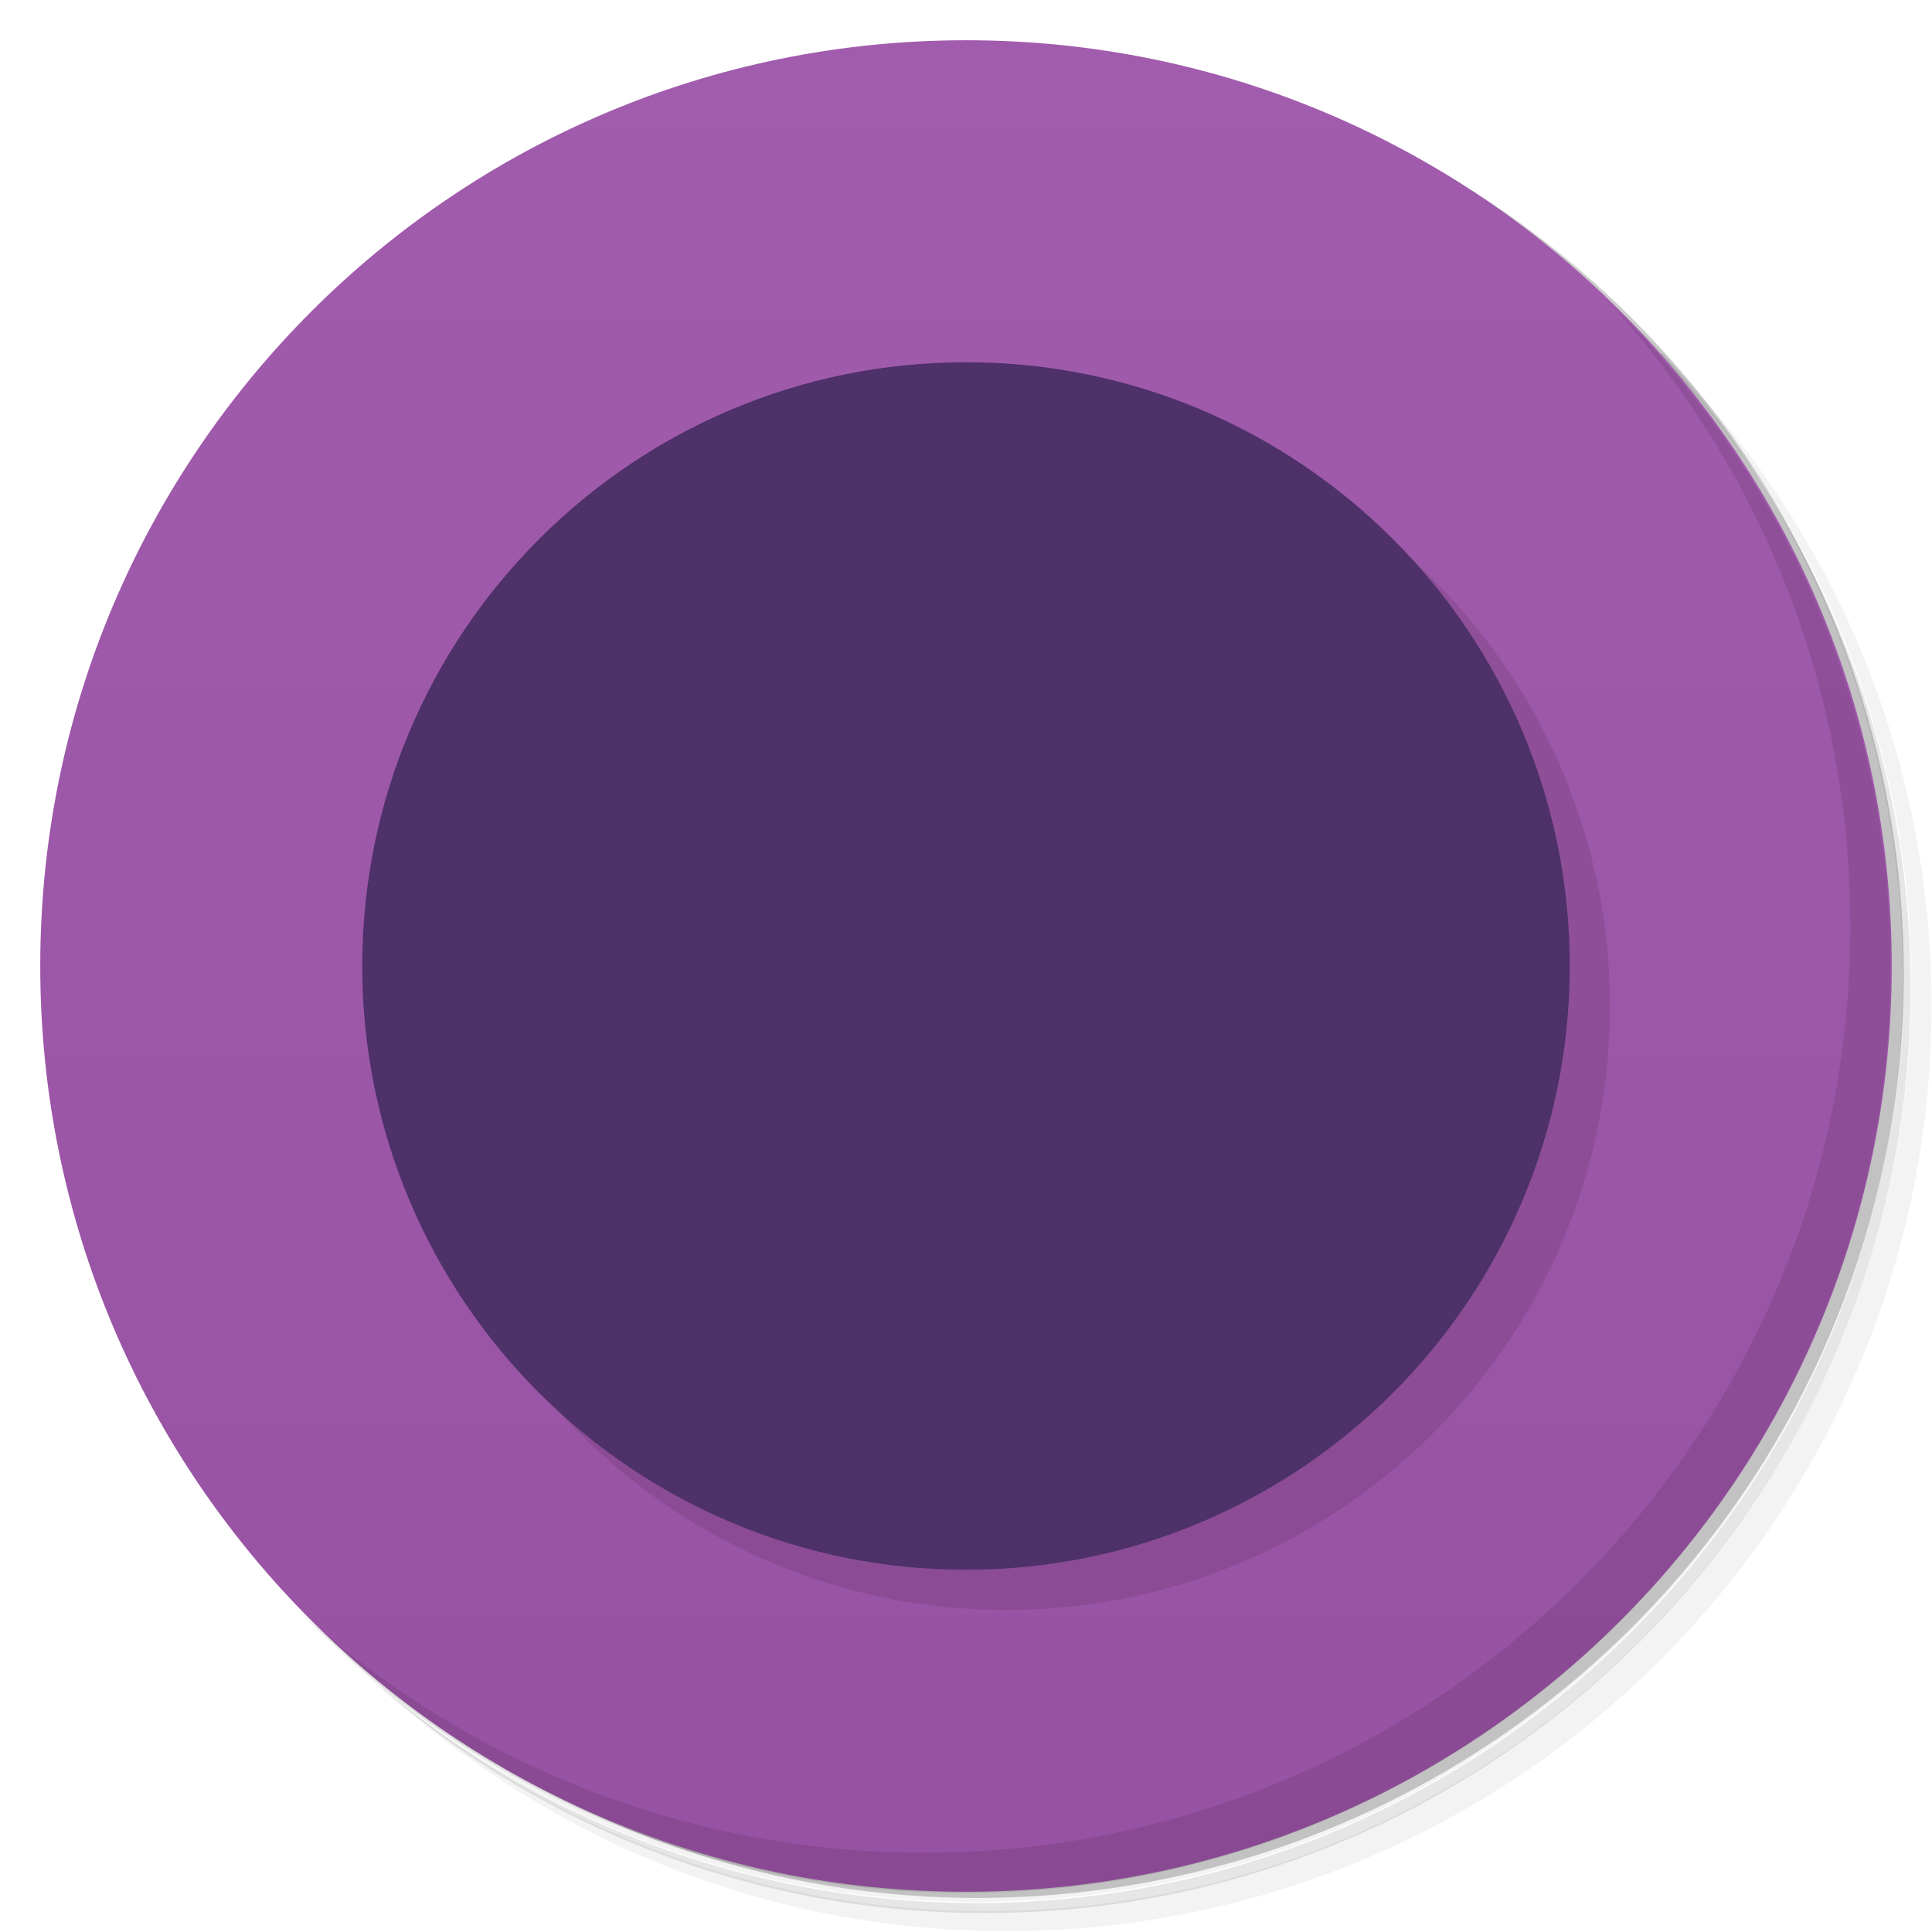
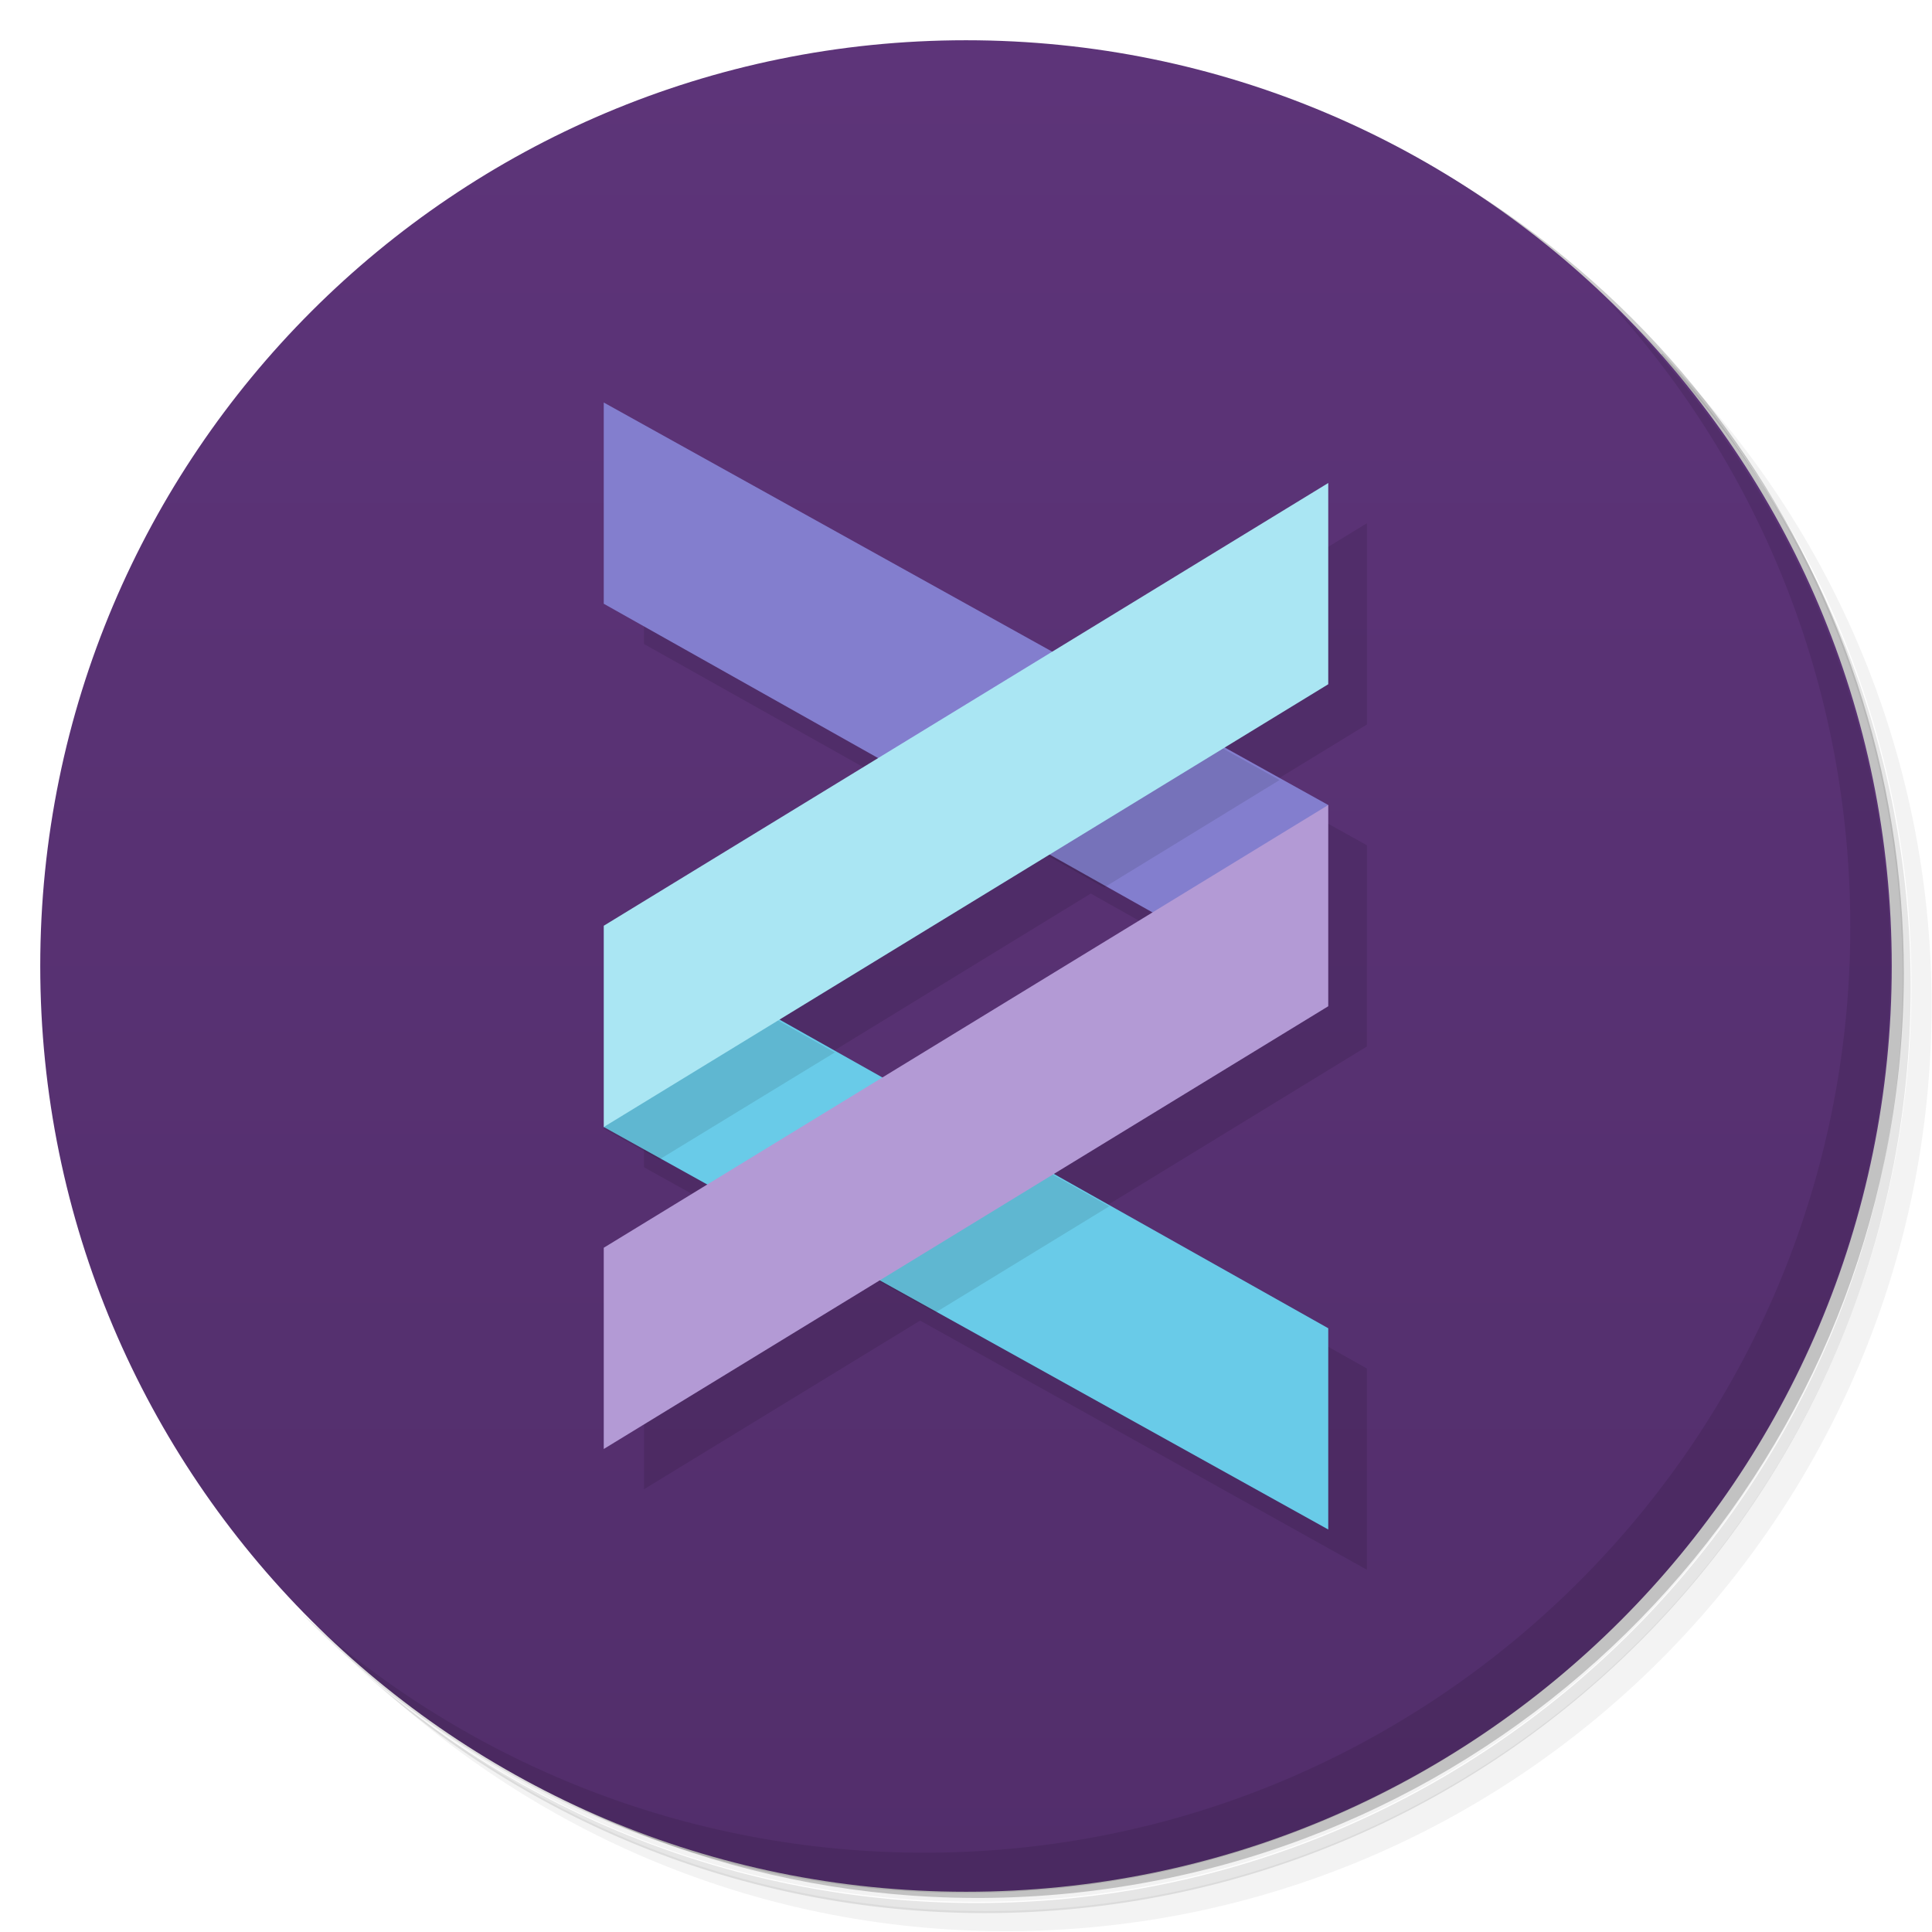
<svg xmlns="http://www.w3.org/2000/svg" version="1.1" viewBox="0 0 48 48">
  <defs>
    <linearGradient id="bg" x2="0" y1="1" y2="47" gradientUnits="userSpaceOnUse">
-       <stop style="stop-color:#a25cad" offset="0" />
-       <stop style="stop-color:#9852a3" offset="1" />
+       <stop style="stop-color:#5d3479" offset="0" />
+       <stop style="stop-color:#522e6b" offset="1" />
    </linearGradient>
  </defs>
  <path d="m36.3 5c5.86 4.06 9.69 10.8 9.69 18.5 0 12.4-10.1 22.5-22.5 22.5-7.67 0-14.4-3.83-18.5-9.69 1.04 1.82 2.31 3.5 3.78 4.97 4.08 3.71 9.51 5.97 15.5 5.97 12.7 0 23-10.3 23-23 0-5.95-2.26-11.4-5.97-15.5-1.47-1.48-3.15-2.74-4.97-3.78zm4.97 3.78c3.85 4.11 6.22 9.64 6.22 15.7 0 12.7-10.3 23-23 23-6.08 0-11.6-2.36-15.7-6.22 4.16 4.14 9.88 6.72 16.2 6.72 12.7 0 23-10.3 23-23 0-6.34-2.58-12.1-6.72-16.2z" style="opacity:.05" />
  <path d="m41.3 8.78c3.71 4.08 5.97 9.51 5.97 15.5 0 12.7-10.3 23-23 23-5.95 0-11.4-2.26-15.5-5.97 4.11 3.85 9.64 6.22 15.7 6.22 12.7 0 23-10.3 23-23 0-6.08-2.36-11.6-6.22-15.7z" style="opacity:.1" />
  <path d="m31.2 2.38c8.62 3.15 14.8 11.4 14.8 21.1 0 12.4-10.1 22.5-22.5 22.5-9.71 0-18-6.14-21.1-14.8a23 23 0 0044.9-7 23 23 0 00-16-21.9z" style="opacity:.2" />
  <circle cx="24" cy="24" r="23" style="fill:url(#bg)" />
+   <path d="m16 11v5l6.82 3.83-6.82 4.17v5l2.57 1.43-2.57 1.57v5l6.86-4.19 11.1 6.19v-5l-6.82-3.83 6.82-4.17v-5l-2.57-1.43 2.57-1.57v-5l-6.86 4.19zm11.1 11.2 2.56 1.44-6.71 4.1-2.55-1.44z" style="opacity:.1" />
  <path d="m40 7.53c3.71 4.08 5.97 9.51 5.97 15.5 0 12.7-10.3 23-23 23-5.95 0-11.4-2.26-15.5-5.97 4.18 4.29 10 6.97 16.5 6.97 12.7 0 23-10.3 23-23 0-6.46-2.68-12.3-6.97-16.5z" style="opacity:.1" />
-   <circle cx="25" cy="25" r="15" style="opacity:.1" />
-   <circle cx="24" cy="24" r="15" style="fill:#4d3168" />
+   <path d="m15 28 18 10v-5l-16-9z" style="fill:#69cbe8" />
+   <path d="m33 20-18-10v5l16 9z" style="fill:#837ece" />
+   <path d="m27.5 17-4.33 2.65 4.26 2.4 4.36-2.67zm-10.5 7.04-2 4 1.38 0.768 4.36-2.66zm6.29 3.54-4.34 2.65 4.29 2.38 4.32-2.64z" style="opacity:.1" />
+   <path d="m15 23 18-11v5l-18 11z" style="fill:#aae6f3" />
+   <path d="m15 31 18-11v5l-18 11z" style="fill:#b39ad5" />
</svg>
